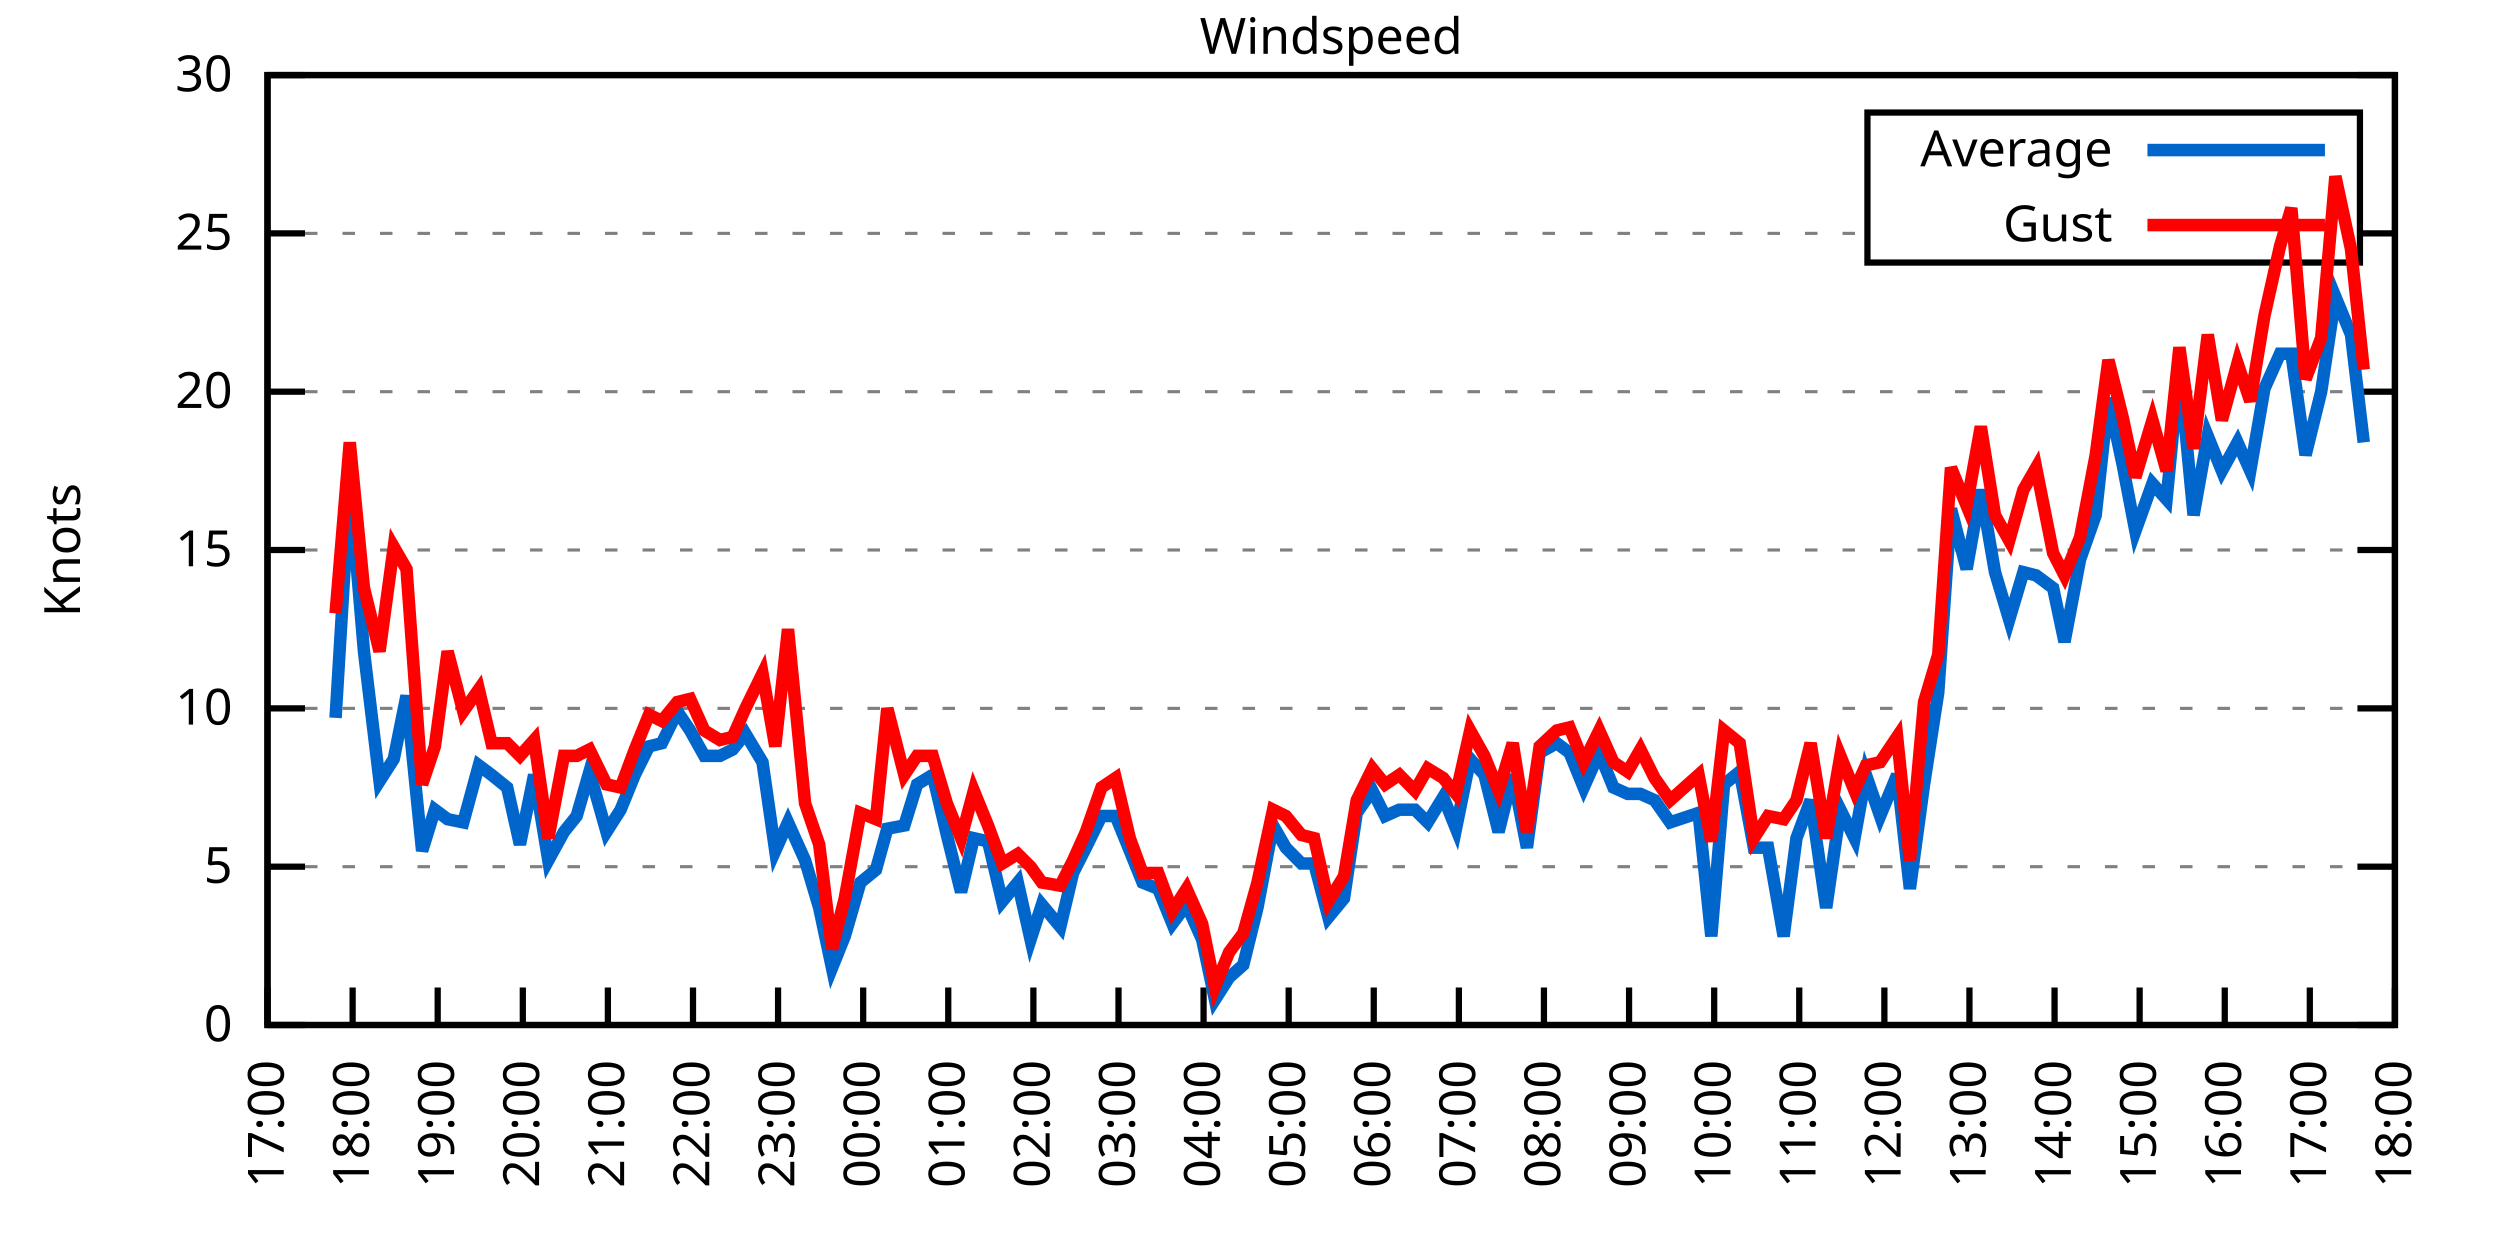
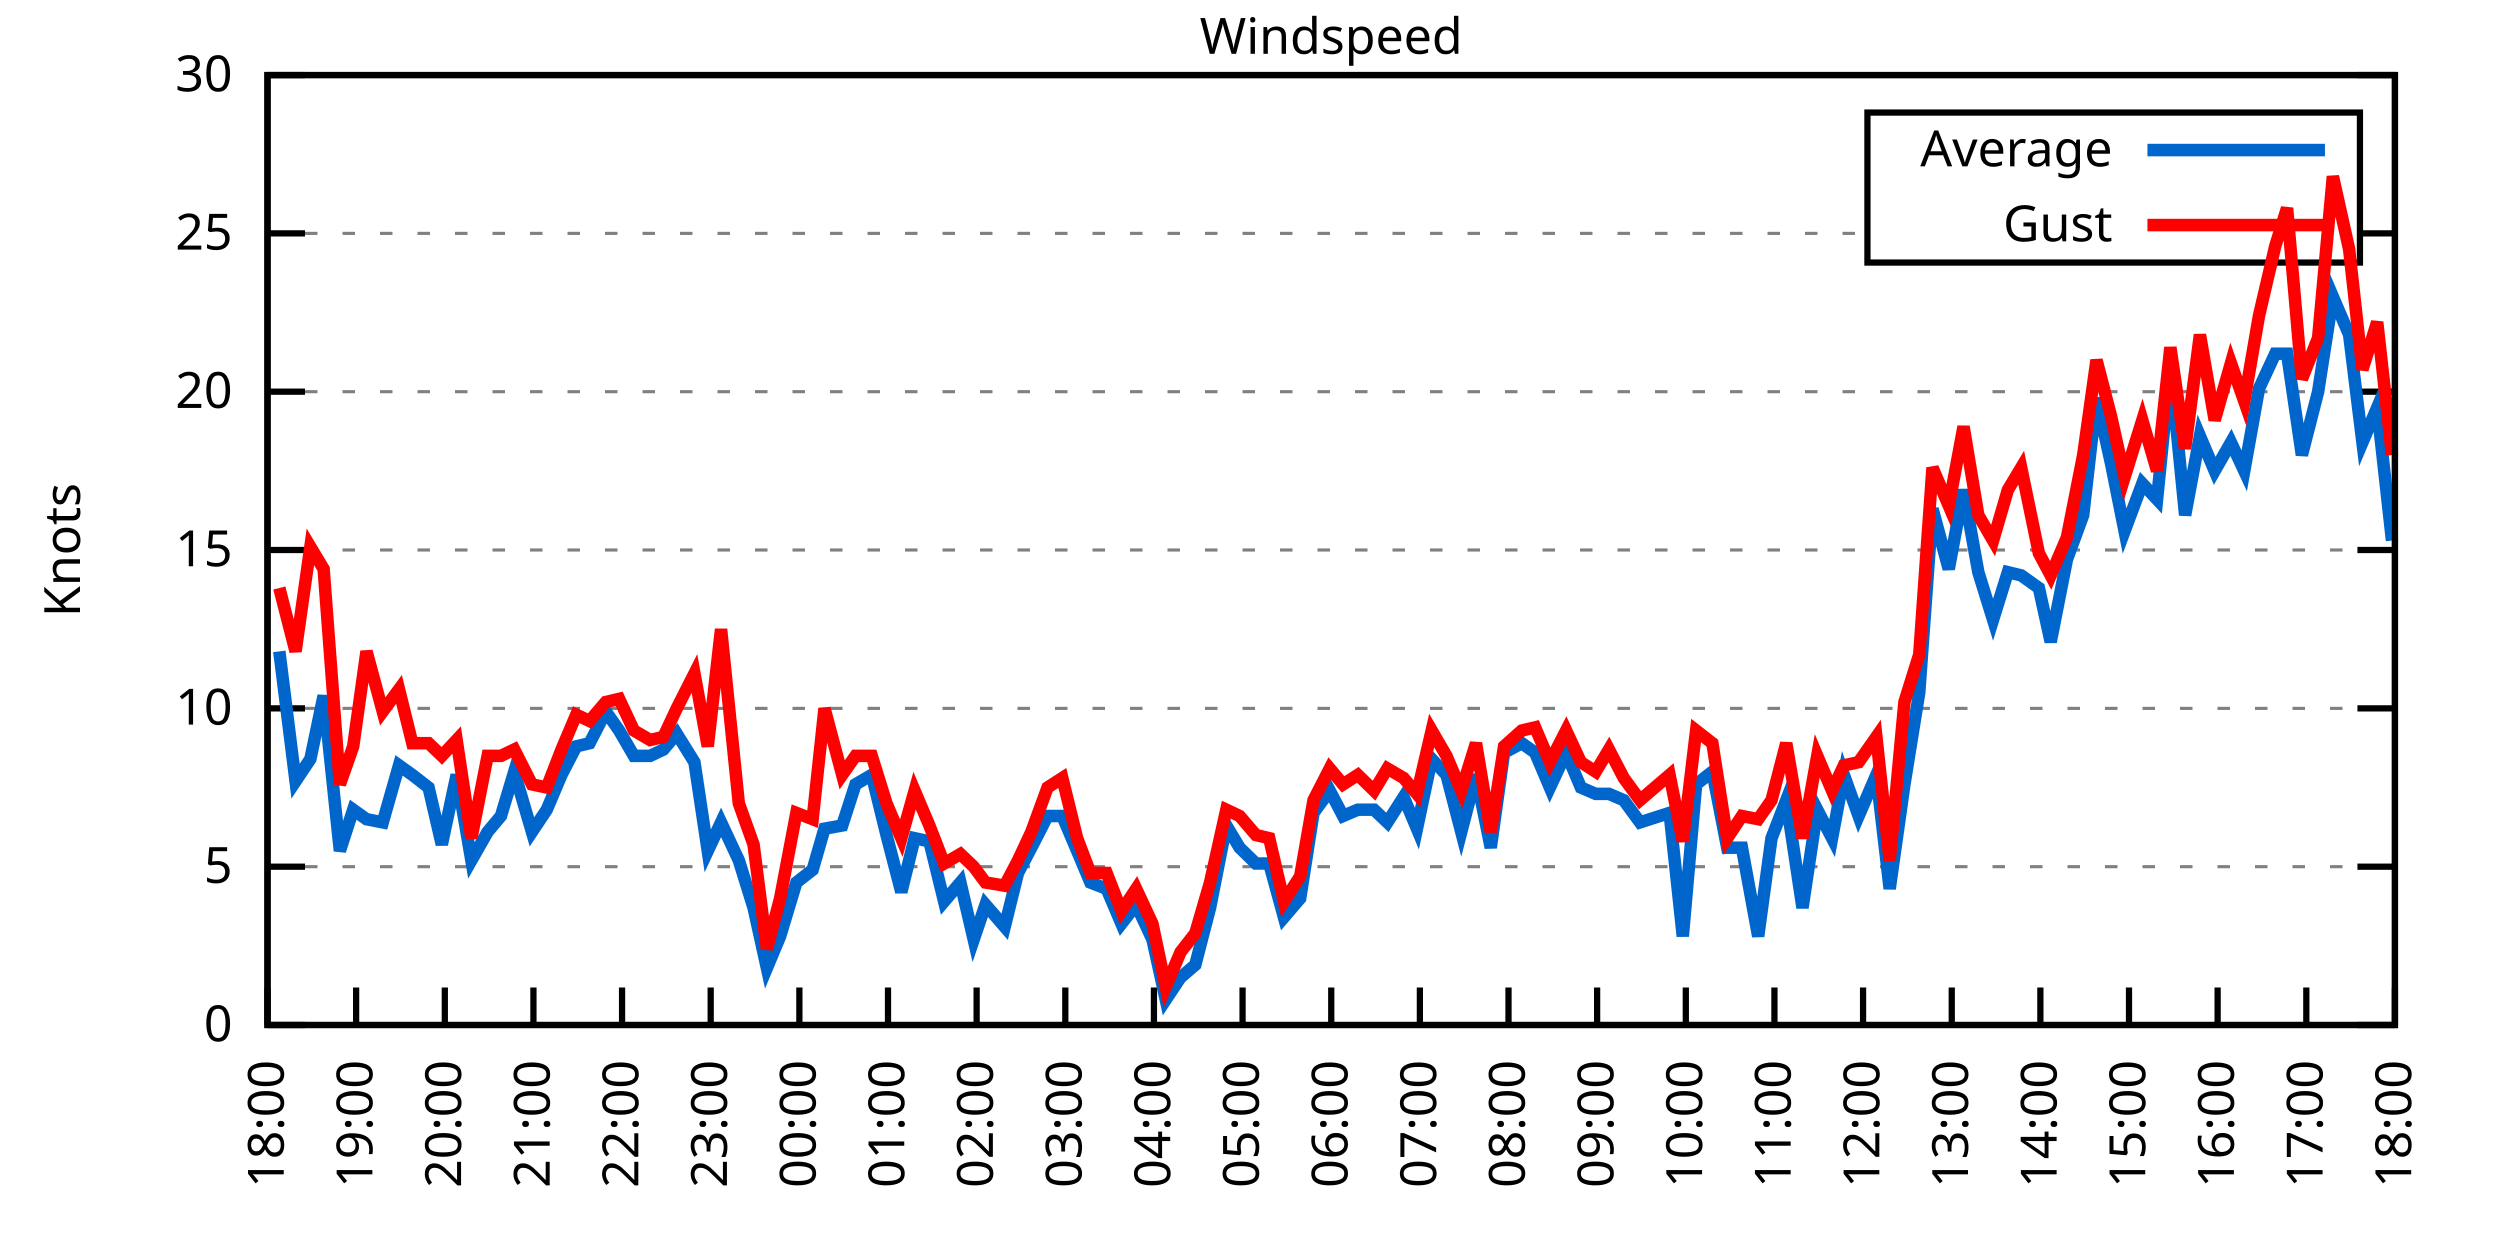
<svg xmlns="http://www.w3.org/2000/svg" xmlns:xlink="http://www.w3.org/1999/xlink" width="400" height="200" viewBox="0 0 400 200">
  <g id="gnuplot_canvas">
    <rect x="0" y="0" width="400" height="200" fill="none" />
    <defs>
      <circle id="gpDot" r="0.5" stroke-width="0.5" stroke="currentColor" />
      <path id="gpPt0" stroke-width="0.333" stroke="currentColor" d="M-1,0 h2 M0,-1 v2" />
      <path id="gpPt1" stroke-width="0.333" stroke="currentColor" d="M-1,-1 L1,1 M1,-1 L-1,1" />
      <path id="gpPt2" stroke-width="0.333" stroke="currentColor" d="M-1,0 L1,0 M0,-1 L0,1 M-1,-1 L1,1 M-1,1 L1,-1" />
      <rect id="gpPt3" stroke-width="0.333" stroke="currentColor" x="-1" y="-1" width="2" height="2" />
      <rect id="gpPt4" stroke-width="0.333" stroke="currentColor" fill="currentColor" x="-1" y="-1" width="2" height="2" />
      <circle id="gpPt5" stroke-width="0.333" stroke="currentColor" cx="0" cy="0" r="1" />
      <use xlink:href="#gpPt5" id="gpPt6" fill="currentColor" stroke="none" />
      <path id="gpPt7" stroke-width="0.333" stroke="currentColor" d="M0,-1.33 L-1.33,0.67 L1.33,0.67 z" />
      <use xlink:href="#gpPt7" id="gpPt8" fill="currentColor" stroke="none" />
      <use xlink:href="#gpPt7" id="gpPt9" stroke="currentColor" transform="rotate(180)" />
      <use xlink:href="#gpPt9" id="gpPt10" fill="currentColor" stroke="none" />
      <use xlink:href="#gpPt3" id="gpPt11" stroke="currentColor" transform="rotate(45)" />
      <use xlink:href="#gpPt11" id="gpPt12" fill="currentColor" stroke="none" />
      <path id="gpPt13" stroke-width="0.333" stroke="currentColor" d="M0,1.330 L1.265,0.411 L0.782,-1.067 L-0.782,-1.076 L-1.265,0.411 z" />
      <use xlink:href="#gpPt13" id="gpPt14" fill="currentColor" stroke="none" />
      <filter id="textbox" filterUnits="objectBoundingBox" x="0" y="0" height="1" width="1">
        <feFlood flood-color="white" flood-opacity="1" result="bgnd" />
        <feComposite in="SourceGraphic" in2="bgnd" operator="atop" />
      </filter>
      <filter id="greybox" filterUnits="objectBoundingBox" x="0" y="0" height="1" width="1">
        <feFlood flood-color="lightgrey" flood-opacity="1" result="grey" />
        <feComposite in="SourceGraphic" in2="grey" operator="atop" />
      </filter>
    </defs>
    <g fill="none" color="white" stroke="currentColor" stroke-width="1.00" stroke-linecap="butt" stroke-linejoin="miter">
</g>
    <g fill="none" color="black" stroke="currentColor" stroke-width="1.00" stroke-linecap="butt" stroke-linejoin="miter">
      <g stroke="none" shape-rendering="crispEdges">
        <polygon fill="rgb(255, 255, 255)" points="42.80,164.00 383.18,164.00 383.18,12.02 42.80,12.02 " />
      </g>
    </g>
    <g fill="none" color="black" stroke="currentColor" stroke-width="1.00" stroke-linecap="butt" stroke-linejoin="miter">
</g>
    <g fill="none" color="black" stroke="black" stroke-width="0.50" stroke-linecap="butt" stroke-linejoin="miter">
</g>
    <g fill="none" color="gray" stroke="currentColor" stroke-width="0.50" stroke-linecap="butt" stroke-linejoin="miter">
      <path stroke="gray" stroke-dasharray="2,4" class="gridline" d="M42.80,164.00 L383.19,164.00  " />
    </g>
    <g fill="none" color="gray" stroke="gray" stroke-width="1.00" stroke-linecap="butt" stroke-linejoin="miter">
</g>
    <g fill="none" color="black" stroke="currentColor" stroke-width="1.00" stroke-linecap="butt" stroke-linejoin="miter">
      <path stroke="black" d="M42.80,164.00 L48.80,164.00 M383.19,164.00 L377.19,164.00  " />
      <g transform="translate(37.20,166.60)" stroke="none" fill="black" font-family="Sans" font-size="8.00" text-anchor="end">
        <text>
          <tspan font-family="Sans"> 0</tspan>
        </text>
      </g>
    </g>
    <g fill="none" color="black" stroke="currentColor" stroke-width="1.00" stroke-linecap="butt" stroke-linejoin="miter">
</g>
    <g fill="none" color="black" stroke="black" stroke-width="0.50" stroke-linecap="butt" stroke-linejoin="miter">
</g>
    <g fill="none" color="gray" stroke="currentColor" stroke-width="0.50" stroke-linecap="butt" stroke-linejoin="miter">
      <path stroke="gray" stroke-dasharray="2,4" class="gridline" d="M42.80,138.67 L383.19,138.67  " />
    </g>
    <g fill="none" color="gray" stroke="gray" stroke-width="1.00" stroke-linecap="butt" stroke-linejoin="miter">
</g>
    <g fill="none" color="black" stroke="currentColor" stroke-width="1.00" stroke-linecap="butt" stroke-linejoin="miter">
      <path stroke="black" d="M42.80,138.67 L48.80,138.67 M383.19,138.67 L377.19,138.67  " />
      <g transform="translate(37.20,141.27)" stroke="none" fill="black" font-family="Sans" font-size="8.00" text-anchor="end">
        <text>
          <tspan font-family="Sans"> 5</tspan>
        </text>
      </g>
    </g>
    <g fill="none" color="black" stroke="currentColor" stroke-width="1.00" stroke-linecap="butt" stroke-linejoin="miter">
</g>
    <g fill="none" color="black" stroke="black" stroke-width="0.50" stroke-linecap="butt" stroke-linejoin="miter">
</g>
    <g fill="none" color="gray" stroke="currentColor" stroke-width="0.50" stroke-linecap="butt" stroke-linejoin="miter">
      <path stroke="gray" stroke-dasharray="2,4" class="gridline" d="M42.80,113.34 L383.19,113.34  " />
    </g>
    <g fill="none" color="gray" stroke="gray" stroke-width="1.00" stroke-linecap="butt" stroke-linejoin="miter">
</g>
    <g fill="none" color="black" stroke="currentColor" stroke-width="1.00" stroke-linecap="butt" stroke-linejoin="miter">
      <path stroke="black" d="M42.80,113.34 L48.80,113.34 M383.19,113.34 L377.19,113.34  " />
      <g transform="translate(37.20,115.94)" stroke="none" fill="black" font-family="Sans" font-size="8.00" text-anchor="end">
        <text>
          <tspan font-family="Sans"> 10</tspan>
        </text>
      </g>
    </g>
    <g fill="none" color="black" stroke="currentColor" stroke-width="1.00" stroke-linecap="butt" stroke-linejoin="miter">
</g>
    <g fill="none" color="black" stroke="black" stroke-width="0.50" stroke-linecap="butt" stroke-linejoin="miter">
</g>
    <g fill="none" color="gray" stroke="currentColor" stroke-width="0.50" stroke-linecap="butt" stroke-linejoin="miter">
      <path stroke="gray" stroke-dasharray="2,4" class="gridline" d="M42.80,88.00 L383.19,88.00  " />
    </g>
    <g fill="none" color="gray" stroke="gray" stroke-width="1.00" stroke-linecap="butt" stroke-linejoin="miter">
</g>
    <g fill="none" color="black" stroke="currentColor" stroke-width="1.00" stroke-linecap="butt" stroke-linejoin="miter">
      <path stroke="black" d="M42.80,88.00 L48.80,88.00 M383.19,88.00 L377.19,88.00  " />
      <g transform="translate(37.20,90.60)" stroke="none" fill="black" font-family="Sans" font-size="8.00" text-anchor="end">
        <text>
          <tspan font-family="Sans"> 15</tspan>
        </text>
      </g>
    </g>
    <g fill="none" color="black" stroke="currentColor" stroke-width="1.00" stroke-linecap="butt" stroke-linejoin="miter">
</g>
    <g fill="none" color="black" stroke="black" stroke-width="0.50" stroke-linecap="butt" stroke-linejoin="miter">
</g>
    <g fill="none" color="gray" stroke="currentColor" stroke-width="0.50" stroke-linecap="butt" stroke-linejoin="miter">
      <path stroke="gray" stroke-dasharray="2,4" class="gridline" d="M42.80,62.67 L383.19,62.67  " />
    </g>
    <g fill="none" color="gray" stroke="gray" stroke-width="1.00" stroke-linecap="butt" stroke-linejoin="miter">
</g>
    <g fill="none" color="black" stroke="currentColor" stroke-width="1.00" stroke-linecap="butt" stroke-linejoin="miter">
      <path stroke="black" d="M42.80,62.67 L48.80,62.67 M383.19,62.67 L377.19,62.67  " />
      <g transform="translate(37.20,65.27)" stroke="none" fill="black" font-family="Sans" font-size="8.00" text-anchor="end">
        <text>
          <tspan font-family="Sans"> 20</tspan>
        </text>
      </g>
    </g>
    <g fill="none" color="black" stroke="currentColor" stroke-width="1.00" stroke-linecap="butt" stroke-linejoin="miter">
</g>
    <g fill="none" color="black" stroke="black" stroke-width="0.50" stroke-linecap="butt" stroke-linejoin="miter">
</g>
    <g fill="none" color="gray" stroke="currentColor" stroke-width="0.50" stroke-linecap="butt" stroke-linejoin="miter">
      <path stroke="gray" stroke-dasharray="2,4" class="gridline" d="M42.80,37.34 L298.79,37.34 M377.59,37.34 L383.19,37.34  " />
    </g>
    <g fill="none" color="gray" stroke="gray" stroke-width="1.00" stroke-linecap="butt" stroke-linejoin="miter">
</g>
    <g fill="none" color="black" stroke="currentColor" stroke-width="1.00" stroke-linecap="butt" stroke-linejoin="miter">
      <path stroke="black" d="M42.80,37.34 L48.80,37.34 M383.19,37.34 L377.19,37.34  " />
      <g transform="translate(37.20,39.94)" stroke="none" fill="black" font-family="Sans" font-size="8.00" text-anchor="end">
        <text>
          <tspan font-family="Sans"> 25</tspan>
        </text>
      </g>
    </g>
    <g fill="none" color="black" stroke="currentColor" stroke-width="1.00" stroke-linecap="butt" stroke-linejoin="miter">
</g>
    <g fill="none" color="black" stroke="black" stroke-width="0.50" stroke-linecap="butt" stroke-linejoin="miter">
</g>
    <g fill="none" color="gray" stroke="currentColor" stroke-width="0.50" stroke-linecap="butt" stroke-linejoin="miter">
      <path stroke="gray" stroke-dasharray="2,4" class="gridline" d="M42.80,12.01 L383.19,12.01  " />
    </g>
    <g fill="none" color="gray" stroke="gray" stroke-width="1.00" stroke-linecap="butt" stroke-linejoin="miter">
</g>
    <g fill="none" color="black" stroke="currentColor" stroke-width="1.00" stroke-linecap="butt" stroke-linejoin="miter">
      <path stroke="black" d="M42.80,12.01 L48.80,12.01 M383.19,12.01 L377.19,12.01  " />
      <g transform="translate(37.20,14.61)" stroke="none" fill="black" font-family="Sans" font-size="8.00" text-anchor="end">
        <text>
          <tspan font-family="Sans"> 30</tspan>
        </text>
      </g>
    </g>
    <g fill="none" color="black" stroke="currentColor" stroke-width="1.00" stroke-linecap="butt" stroke-linejoin="miter">
      <path stroke="black" d="M42.80,164.00 L42.80,158.00  " />
      <g transform="translate(45.40,169.60) rotate(270.00)" stroke="none" fill="black" font-family="Sans" font-size="8.00" text-anchor="end">
        <text>
-           <tspan font-family="Sans">17:00</tspan>
-         </text>
-       </g>
-     </g>
-     <g fill="none" color="black" stroke="currentColor" stroke-width="1.00" stroke-linecap="butt" stroke-linejoin="miter">
-       <path stroke="black" d="M56.42,164.00 L56.42,158.00  " />
-       <g transform="translate(59.02,169.60) rotate(270.00)" stroke="none" fill="black" font-family="Sans" font-size="8.00" text-anchor="end">
-         <text>
          <tspan font-family="Sans">18:00</tspan>
        </text>
      </g>
    </g>
    <g fill="none" color="black" stroke="currentColor" stroke-width="1.00" stroke-linecap="butt" stroke-linejoin="miter">
-       <path stroke="black" d="M70.03,164.00 L70.03,158.00  " />
-       <g transform="translate(72.63,169.60) rotate(270.00)" stroke="none" fill="black" font-family="Sans" font-size="8.00" text-anchor="end">
+       <path stroke="black" d="M56.98,164.00 L56.98,158.00  " />
+       <g transform="translate(59.58,169.60) rotate(270.00)" stroke="none" fill="black" font-family="Sans" font-size="8.00" text-anchor="end">
        <text>
          <tspan font-family="Sans">19:00</tspan>
        </text>
      </g>
    </g>
    <g fill="none" color="black" stroke="currentColor" stroke-width="1.00" stroke-linecap="butt" stroke-linejoin="miter">
-       <path stroke="black" d="M83.65,164.00 L83.65,158.00  " />
-       <g transform="translate(86.25,169.60) rotate(270.00)" stroke="none" fill="black" font-family="Sans" font-size="8.00" text-anchor="end">
+       <path stroke="black" d="M71.17,164.00 L71.17,158.00  " />
+       <g transform="translate(73.77,169.60) rotate(270.00)" stroke="none" fill="black" font-family="Sans" font-size="8.00" text-anchor="end">
        <text>
          <tspan font-family="Sans">20:00</tspan>
        </text>
      </g>
    </g>
    <g fill="none" color="black" stroke="currentColor" stroke-width="1.00" stroke-linecap="butt" stroke-linejoin="miter">
-       <path stroke="black" d="M97.26,164.00 L97.26,158.00  " />
-       <g transform="translate(99.86,169.60) rotate(270.00)" stroke="none" fill="black" font-family="Sans" font-size="8.00" text-anchor="end">
+       <path stroke="black" d="M85.35,164.00 L85.35,158.00  " />
+       <g transform="translate(87.95,169.60) rotate(270.00)" stroke="none" fill="black" font-family="Sans" font-size="8.00" text-anchor="end">
        <text>
          <tspan font-family="Sans">21:00</tspan>
        </text>
      </g>
    </g>
    <g fill="none" color="black" stroke="currentColor" stroke-width="1.00" stroke-linecap="butt" stroke-linejoin="miter">
-       <path stroke="black" d="M110.88,164.00 L110.88,158.00  " />
-       <g transform="translate(113.48,169.60) rotate(270.00)" stroke="none" fill="black" font-family="Sans" font-size="8.00" text-anchor="end">
+       <path stroke="black" d="M99.53,164.00 L99.53,158.00  " />
+       <g transform="translate(102.13,169.60) rotate(270.00)" stroke="none" fill="black" font-family="Sans" font-size="8.00" text-anchor="end">
        <text>
          <tspan font-family="Sans">22:00</tspan>
        </text>
      </g>
    </g>
    <g fill="none" color="black" stroke="currentColor" stroke-width="1.00" stroke-linecap="butt" stroke-linejoin="miter">
-       <path stroke="black" d="M124.49,164.00 L124.49,158.00  " />
-       <g transform="translate(127.09,169.60) rotate(270.00)" stroke="none" fill="black" font-family="Sans" font-size="8.00" text-anchor="end">
+       <path stroke="black" d="M113.71,164.00 L113.71,158.00  " />
+       <g transform="translate(116.31,169.60) rotate(270.00)" stroke="none" fill="black" font-family="Sans" font-size="8.00" text-anchor="end">
        <text>
          <tspan font-family="Sans">23:00</tspan>
        </text>
      </g>
    </g>
    <g fill="none" color="black" stroke="currentColor" stroke-width="1.00" stroke-linecap="butt" stroke-linejoin="miter">
-       <path stroke="black" d="M138.11,164.00 L138.11,158.00  " />
-       <g transform="translate(140.71,169.60) rotate(270.00)" stroke="none" fill="black" font-family="Sans" font-size="8.00" text-anchor="end">
+       <path stroke="black" d="M127.90,164.00 L127.90,158.00  " />
+       <g transform="translate(130.50,169.60) rotate(270.00)" stroke="none" fill="black" font-family="Sans" font-size="8.00" text-anchor="end">
        <text>
          <tspan font-family="Sans">00:00</tspan>
        </text>
      </g>
    </g>
    <g fill="none" color="black" stroke="currentColor" stroke-width="1.00" stroke-linecap="butt" stroke-linejoin="miter">
-       <path stroke="black" d="M151.72,164.00 L151.72,158.00  " />
-       <g transform="translate(154.32,169.60) rotate(270.00)" stroke="none" fill="black" font-family="Sans" font-size="8.00" text-anchor="end">
+       <path stroke="black" d="M142.08,164.00 L142.08,158.00  " />
+       <g transform="translate(144.68,169.60) rotate(270.00)" stroke="none" fill="black" font-family="Sans" font-size="8.00" text-anchor="end">
        <text>
          <tspan font-family="Sans">01:00</tspan>
        </text>
      </g>
    </g>
    <g fill="none" color="black" stroke="currentColor" stroke-width="1.00" stroke-linecap="butt" stroke-linejoin="miter">
-       <path stroke="black" d="M165.34,164.00 L165.34,158.00  " />
-       <g transform="translate(167.94,169.60) rotate(270.00)" stroke="none" fill="black" font-family="Sans" font-size="8.00" text-anchor="end">
+       <path stroke="black" d="M156.26,164.00 L156.26,158.00  " />
+       <g transform="translate(158.86,169.60) rotate(270.00)" stroke="none" fill="black" font-family="Sans" font-size="8.00" text-anchor="end">
        <text>
          <tspan font-family="Sans">02:00</tspan>
        </text>
      </g>
    </g>
    <g fill="none" color="black" stroke="currentColor" stroke-width="1.00" stroke-linecap="butt" stroke-linejoin="miter">
-       <path stroke="black" d="M178.96,164.00 L178.96,158.00  " />
-       <g transform="translate(181.56,169.60) rotate(270.00)" stroke="none" fill="black" font-family="Sans" font-size="8.00" text-anchor="end">
+       <path stroke="black" d="M170.45,164.00 L170.45,158.00  " />
+       <g transform="translate(173.05,169.60) rotate(270.00)" stroke="none" fill="black" font-family="Sans" font-size="8.00" text-anchor="end">
        <text>
          <tspan font-family="Sans">03:00</tspan>
        </text>
      </g>
    </g>
    <g fill="none" color="black" stroke="currentColor" stroke-width="1.00" stroke-linecap="butt" stroke-linejoin="miter">
-       <path stroke="black" d="M192.57,164.00 L192.57,158.00  " />
-       <g transform="translate(195.17,169.60) rotate(270.00)" stroke="none" fill="black" font-family="Sans" font-size="8.00" text-anchor="end">
+       <path stroke="black" d="M184.63,164.00 L184.63,158.00  " />
+       <g transform="translate(187.23,169.60) rotate(270.00)" stroke="none" fill="black" font-family="Sans" font-size="8.00" text-anchor="end">
        <text>
          <tspan font-family="Sans">04:00</tspan>
        </text>
      </g>
    </g>
    <g fill="none" color="black" stroke="currentColor" stroke-width="1.00" stroke-linecap="butt" stroke-linejoin="miter">
-       <path stroke="black" d="M206.19,164.00 L206.19,158.00  " />
-       <g transform="translate(208.79,169.60) rotate(270.00)" stroke="none" fill="black" font-family="Sans" font-size="8.00" text-anchor="end">
+       <path stroke="black" d="M198.81,164.00 L198.81,158.00  " />
+       <g transform="translate(201.41,169.60) rotate(270.00)" stroke="none" fill="black" font-family="Sans" font-size="8.00" text-anchor="end">
        <text>
          <tspan font-family="Sans">05:00</tspan>
        </text>
      </g>
    </g>
    <g fill="none" color="black" stroke="currentColor" stroke-width="1.00" stroke-linecap="butt" stroke-linejoin="miter">
-       <path stroke="black" d="M219.80,164.00 L219.80,158.00  " />
-       <g transform="translate(222.40,169.60) rotate(270.00)" stroke="none" fill="black" font-family="Sans" font-size="8.00" text-anchor="end">
+       <path stroke="black" d="M213.00,164.00 L213.00,158.00  " />
+       <g transform="translate(215.60,169.60) rotate(270.00)" stroke="none" fill="black" font-family="Sans" font-size="8.00" text-anchor="end">
        <text>
          <tspan font-family="Sans">06:00</tspan>
        </text>
      </g>
    </g>
    <g fill="none" color="black" stroke="currentColor" stroke-width="1.00" stroke-linecap="butt" stroke-linejoin="miter">
-       <path stroke="black" d="M233.42,164.00 L233.42,158.00  " />
-       <g transform="translate(236.02,169.60) rotate(270.00)" stroke="none" fill="black" font-family="Sans" font-size="8.00" text-anchor="end">
+       <path stroke="black" d="M227.18,164.00 L227.18,158.00  " />
+       <g transform="translate(229.78,169.60) rotate(270.00)" stroke="none" fill="black" font-family="Sans" font-size="8.00" text-anchor="end">
        <text>
          <tspan font-family="Sans">07:00</tspan>
        </text>
      </g>
    </g>
    <g fill="none" color="black" stroke="currentColor" stroke-width="1.00" stroke-linecap="butt" stroke-linejoin="miter">
-       <path stroke="black" d="M247.03,164.00 L247.03,158.00  " />
-       <g transform="translate(249.63,169.60) rotate(270.00)" stroke="none" fill="black" font-family="Sans" font-size="8.00" text-anchor="end">
+       <path stroke="black" d="M241.36,164.00 L241.36,158.00  " />
+       <g transform="translate(243.96,169.60) rotate(270.00)" stroke="none" fill="black" font-family="Sans" font-size="8.00" text-anchor="end">
        <text>
          <tspan font-family="Sans">08:00</tspan>
        </text>
      </g>
    </g>
    <g fill="none" color="black" stroke="currentColor" stroke-width="1.00" stroke-linecap="butt" stroke-linejoin="miter">
-       <path stroke="black" d="M260.65,164.00 L260.65,158.00  " />
-       <g transform="translate(263.25,169.60) rotate(270.00)" stroke="none" fill="black" font-family="Sans" font-size="8.00" text-anchor="end">
+       <path stroke="black" d="M255.54,164.00 L255.54,158.00  " />
+       <g transform="translate(258.14,169.60) rotate(270.00)" stroke="none" fill="black" font-family="Sans" font-size="8.00" text-anchor="end">
        <text>
          <tspan font-family="Sans">09:00</tspan>
        </text>
      </g>
    </g>
    <g fill="none" color="black" stroke="currentColor" stroke-width="1.00" stroke-linecap="butt" stroke-linejoin="miter">
-       <path stroke="black" d="M274.27,164.00 L274.27,158.00  " />
-       <g transform="translate(276.87,169.60) rotate(270.00)" stroke="none" fill="black" font-family="Sans" font-size="8.00" text-anchor="end">
+       <path stroke="black" d="M269.73,164.00 L269.73,158.00  " />
+       <g transform="translate(272.33,169.60) rotate(270.00)" stroke="none" fill="black" font-family="Sans" font-size="8.00" text-anchor="end">
        <text>
          <tspan font-family="Sans">10:00</tspan>
        </text>
      </g>
    </g>
    <g fill="none" color="black" stroke="currentColor" stroke-width="1.00" stroke-linecap="butt" stroke-linejoin="miter">
-       <path stroke="black" d="M287.88,164.00 L287.88,158.00  " />
-       <g transform="translate(290.48,169.60) rotate(270.00)" stroke="none" fill="black" font-family="Sans" font-size="8.00" text-anchor="end">
+       <path stroke="black" d="M283.91,164.00 L283.91,158.00  " />
+       <g transform="translate(286.51,169.60) rotate(270.00)" stroke="none" fill="black" font-family="Sans" font-size="8.00" text-anchor="end">
        <text>
          <tspan font-family="Sans">11:00</tspan>
        </text>
      </g>
    </g>
    <g fill="none" color="black" stroke="currentColor" stroke-width="1.00" stroke-linecap="butt" stroke-linejoin="miter">
-       <path stroke="black" d="M301.50,164.00 L301.50,158.00  " />
-       <g transform="translate(304.10,169.60) rotate(270.00)" stroke="none" fill="black" font-family="Sans" font-size="8.00" text-anchor="end">
+       <path stroke="black" d="M298.09,164.00 L298.09,158.00  " />
+       <g transform="translate(300.69,169.60) rotate(270.00)" stroke="none" fill="black" font-family="Sans" font-size="8.00" text-anchor="end">
        <text>
          <tspan font-family="Sans">12:00</tspan>
        </text>
      </g>
    </g>
    <g fill="none" color="black" stroke="currentColor" stroke-width="1.00" stroke-linecap="butt" stroke-linejoin="miter">
-       <path stroke="black" d="M315.11,164.00 L315.11,158.00  " />
-       <g transform="translate(317.71,169.60) rotate(270.00)" stroke="none" fill="black" font-family="Sans" font-size="8.00" text-anchor="end">
+       <path stroke="black" d="M312.28,164.00 L312.28,158.00  " />
+       <g transform="translate(314.88,169.60) rotate(270.00)" stroke="none" fill="black" font-family="Sans" font-size="8.00" text-anchor="end">
        <text>
          <tspan font-family="Sans">13:00</tspan>
        </text>
      </g>
    </g>
    <g fill="none" color="black" stroke="currentColor" stroke-width="1.00" stroke-linecap="butt" stroke-linejoin="miter">
-       <path stroke="black" d="M328.73,164.00 L328.73,158.00  " />
-       <g transform="translate(331.33,169.60) rotate(270.00)" stroke="none" fill="black" font-family="Sans" font-size="8.00" text-anchor="end">
+       <path stroke="black" d="M326.46,164.00 L326.46,158.00  " />
+       <g transform="translate(329.06,169.60) rotate(270.00)" stroke="none" fill="black" font-family="Sans" font-size="8.00" text-anchor="end">
        <text>
          <tspan font-family="Sans">14:00</tspan>
        </text>
      </g>
    </g>
    <g fill="none" color="black" stroke="currentColor" stroke-width="1.00" stroke-linecap="butt" stroke-linejoin="miter">
-       <path stroke="black" d="M342.34,164.00 L342.34,158.00  " />
-       <g transform="translate(344.94,169.60) rotate(270.00)" stroke="none" fill="black" font-family="Sans" font-size="8.00" text-anchor="end">
+       <path stroke="black" d="M340.64,164.00 L340.64,158.00  " />
+       <g transform="translate(343.24,169.60) rotate(270.00)" stroke="none" fill="black" font-family="Sans" font-size="8.00" text-anchor="end">
        <text>
          <tspan font-family="Sans">15:00</tspan>
        </text>
      </g>
    </g>
    <g fill="none" color="black" stroke="currentColor" stroke-width="1.00" stroke-linecap="butt" stroke-linejoin="miter">
-       <path stroke="black" d="M355.96,164.00 L355.96,158.00  " />
-       <g transform="translate(358.56,169.60) rotate(270.00)" stroke="none" fill="black" font-family="Sans" font-size="8.00" text-anchor="end">
+       <path stroke="black" d="M354.82,164.00 L354.82,158.00  " />
+       <g transform="translate(357.42,169.60) rotate(270.00)" stroke="none" fill="black" font-family="Sans" font-size="8.00" text-anchor="end">
        <text>
          <tspan font-family="Sans">16:00</tspan>
        </text>
      </g>
    </g>
    <g fill="none" color="black" stroke="currentColor" stroke-width="1.00" stroke-linecap="butt" stroke-linejoin="miter">
-       <path stroke="black" d="M369.57,164.00 L369.57,158.00  " />
-       <g transform="translate(372.17,169.60) rotate(270.00)" stroke="none" fill="black" font-family="Sans" font-size="8.00" text-anchor="end">
+       <path stroke="black" d="M369.01,164.00 L369.01,158.00  " />
+       <g transform="translate(371.61,169.60) rotate(270.00)" stroke="none" fill="black" font-family="Sans" font-size="8.00" text-anchor="end">
        <text>
          <tspan font-family="Sans">17:00</tspan>
        </text>
      </g>
    </g>
    <g fill="none" color="black" stroke="currentColor" stroke-width="1.00" stroke-linecap="butt" stroke-linejoin="miter">
      <path stroke="black" d="M383.19,164.00 L383.19,158.00  " />
      <g transform="translate(385.79,169.60) rotate(270.00)" stroke="none" fill="black" font-family="Sans" font-size="8.00" text-anchor="end">
        <text>
          <tspan font-family="Sans">18:00</tspan>
        </text>
      </g>
    </g>
    <g fill="none" color="black" stroke="currentColor" stroke-width="1.00" stroke-linecap="butt" stroke-linejoin="miter">
</g>
    <g fill="none" color="black" stroke="currentColor" stroke-width="1.00" stroke-linecap="butt" stroke-linejoin="miter">
      <path stroke="black" d="M42.80,12.01 L42.80,164.00 L383.19,164.00 L383.19,12.01 L42.80,12.01 Z  " />
    </g>
    <g fill="none" color="black" stroke="currentColor" stroke-width="1.00" stroke-linecap="butt" stroke-linejoin="miter">
</g>
    <g fill="none" color="black" stroke="currentColor" stroke-width="1.00" stroke-linecap="butt" stroke-linejoin="miter">
      <path stroke="black" d="M298.79,42.01 L298.79,18.01 L377.59,18.01 L377.59,42.01 L298.79,42.01 Z  " />
    </g>
    <g id="Windspeed_plot_1">
      <g fill="none" color="white" stroke="black" stroke-width="2.00" stroke-linecap="butt" stroke-linejoin="miter">
</g>
      <g fill="none" color="black" stroke="currentColor" stroke-width="2.00" stroke-linecap="butt" stroke-linejoin="miter">
        <g transform="translate(337.99,26.61)" stroke="none" fill="black" font-family="Sans" font-size="8.00" text-anchor="end">
          <text>
            <tspan font-family="Sans">Average</tspan>
          </text>
        </g>
      </g>
      <g fill="none" color="black" stroke="currentColor" stroke-width="2.00" stroke-linecap="butt" stroke-linejoin="miter">
-         <path stroke="rgb(  0, 102, 204)" d="M343.59,24.01 L371.99,24.01 M53.69,114.86 L55.96,77.37 L58.23,104.22 L60.73,124.99 L63.00,121.44 L65.04,111.31   L67.54,136.14 L69.58,129.55 L71.62,131.07 L74.12,131.58 L76.61,122.46 L78.65,123.98 L81.15,126.00 L83.19,135.12   L85.46,123.98 L87.73,137.66 L90.23,133.10 L92.27,130.56 L94.31,123.47 L97.04,133.10 L99.30,129.55 L101.57,123.98   L103.84,119.42 L105.89,118.91 L108.38,113.84 L110.42,116.88 L112.69,120.94 L115.19,120.94 L117.23,119.92 L119.27,117.39   L122.00,121.95 L124.04,136.14 L126.08,131.58 L128.81,137.66 L131.07,145.25 L133.12,154.88 L135.16,149.81 L137.66,141.20   L140.15,139.17 L141.97,132.59 L144.69,132.08 L146.73,125.50 L149.23,123.98 L151.50,133.60 L153.77,142.72 L155.81,134.11   L158.08,134.62 L160.35,144.24 L162.84,141.20 L164.89,150.32 L166.70,144.75 L169.65,148.29 L171.69,139.68 L173.74,135.63   L176.23,130.56 L178.50,130.56 L180.77,136.14 L182.81,141.20 L185.31,142.21 L187.58,147.79 L189.85,144.75 L192.34,150.32   L194.39,159.95 L196.66,156.40 L198.93,154.37 L201.19,145.25 L203.69,132.08 L205.73,135.63 L208.23,138.16 L210.27,138.16   L212.54,146.77 L215.04,143.73 L217.08,130.06 L219.58,126.51 L221.62,130.56 L223.89,129.55 L226.38,129.55 L228.43,131.58   L230.92,127.52 L232.96,132.59 L235.23,121.44 L237.50,123.98 L239.77,133.10 L242.04,123.98 L244.31,135.63 L246.35,120.43   L249.08,118.91 L251.12,120.43 L253.39,126.00 L255.88,120.43 L258.15,126.00 L260.42,127.02 L262.47,127.02 L264.73,128.03   L267.23,131.58 L271.77,130.06 L273.81,149.81 L275.85,125.50 L278.35,123.47 L280.62,135.63 L282.89,135.63 L285.38,149.81   L287.43,134.11 L289.70,128.03 L292.19,145.25 L294.46,129.55 L296.73,134.11 L298.55,123.98 L300.82,130.56 L303.54,123.98   L305.58,142.21 L307.85,125.50 L310.12,110.80 L312.16,81.42 L314.66,91.04 L316.93,78.38 L319.20,91.55 L321.47,99.15   L323.74,91.55 L325.78,92.06 L328.50,94.08 L330.32,102.70 L332.81,89.52 L335.31,82.43 L337.35,63.69 L339.62,74.33   L341.66,84.97 L344.39,77.37 L346.65,79.90 L348.70,58.62 L350.97,82.43 L353.24,69.77 L355.50,75.34 L358.00,70.78   L360.04,75.34 L362.31,62.17 L364.81,56.59 L366.62,56.59 L368.89,72.81 L371.39,62.67 L373.66,47.47 L376.16,53.55   L378.20,70.78  " />
+         <path stroke="rgb(  0, 102, 204)" d="M343.59,24.01 L371.99,24.01 M44.69,104.22 L47.29,124.99 L49.66,121.44 L51.78,111.31 L54.38,136.14 L56.51,129.55   L58.64,131.07 L61.24,131.58 L63.84,122.46 L65.97,123.98 L68.57,126.00 L70.69,135.12 L73.06,123.98 L75.42,137.66   L78.02,133.10 L80.15,130.56 L82.28,123.47 L85.11,133.10 L87.48,129.55 L89.84,123.98 L92.20,119.42 L94.33,118.91   L96.93,113.84 L99.06,116.88 L101.42,120.94 L104.02,120.94 L106.15,119.92 L108.28,117.39 L111.11,121.95 L113.24,136.14   L115.37,131.58 L118.21,137.66 L120.57,145.25 L122.70,154.88 L124.82,149.81 L127.42,141.20 L130.02,139.17 L131.92,132.59   L134.75,132.08 L136.88,125.50 L139.48,123.98 L141.84,133.60 L144.21,142.72 L146.34,134.11 L148.70,134.62 L151.06,144.24   L153.66,141.20 L155.79,150.32 L157.68,144.75 L160.75,148.29 L162.88,139.68 L165.01,135.63 L167.61,130.56 L169.97,130.56   L172.34,136.14 L174.46,141.20 L177.06,142.21 L179.43,147.79 L181.79,144.75 L184.39,150.32 L186.52,159.95 L188.88,156.40   L191.25,154.37 L193.61,145.25 L196.21,132.08 L198.34,135.63 L200.94,138.16 L203.07,138.16 L205.43,146.77 L208.03,143.73   L210.16,130.06 L212.76,126.51 L214.89,130.56 L217.25,129.55 L219.85,129.55 L221.98,131.58 L224.58,127.52 L226.71,132.59   L229.07,121.44 L231.43,123.98 L233.80,133.10 L236.16,123.98 L238.52,135.63 L240.65,120.43 L243.49,118.91 L245.62,120.43   L247.98,126.00 L250.58,120.43 L252.94,126.00 L255.31,127.02 L257.43,127.02 L259.80,128.03 L262.40,131.58 L267.13,130.06   L269.25,149.81 L271.38,125.50 L273.98,123.47 L276.35,135.63 L278.71,135.63 L281.31,149.81 L283.44,134.11 L285.80,128.03   L288.40,145.25 L290.76,129.55 L293.13,134.11 L295.02,123.98 L297.38,130.56 L300.22,123.98 L302.35,142.21 L304.71,125.50   L307.08,110.80 L309.20,81.42 L311.80,91.04 L314.17,78.38 L316.53,91.55 L318.89,99.15 L321.26,91.55 L323.39,92.06   L326.22,94.08 L328.11,102.70 L330.71,89.52 L333.31,82.43 L335.44,63.69 L337.80,74.33 L339.93,84.97 L342.77,77.37   L345.13,79.90 L347.26,58.62 L349.62,82.43 L351.99,69.77 L354.35,75.34 L356.95,70.78 L359.08,75.34 L361.44,62.17   L364.04,56.59 L365.93,56.59 L368.30,72.81 L370.90,62.67 L373.26,47.47 L375.86,53.55 L377.99,70.78 L380.35,65.21   L382.72,86.49  " />
      </g>
    </g>
    <g id="Windspeed_plot_2">
      <g fill="none" color="black" stroke="currentColor" stroke-width="2.00" stroke-linecap="butt" stroke-linejoin="miter">
        <g transform="translate(337.99,38.61)" stroke="none" fill="black" font-family="Sans" font-size="8.00" text-anchor="end">
          <text>
            <tspan font-family="Sans">Gust</tspan>
          </text>
        </g>
      </g>
      <g fill="none" color="black" stroke="currentColor" stroke-width="2.00" stroke-linecap="butt" stroke-linejoin="miter">
-         <path stroke="rgb(255,   0,   0)" d="M343.59,36.01 L371.99,36.01 M53.69,98.14 L55.96,70.78 L58.23,94.08 L60.73,104.22 L63.00,87.50 L65.04,91.04   L67.54,125.50 L69.58,119.42 L71.62,104.22 L74.12,113.84 L76.61,110.30 L78.65,118.91 L81.15,118.91 L83.19,120.94   L85.46,118.40 L87.73,134.11 L90.23,120.94 L92.27,120.94 L94.31,119.92 L97.04,125.50 L99.30,126.00 L101.57,119.92   L103.84,114.35 L105.89,115.36 L108.38,112.32 L110.42,111.82 L112.69,116.88 L115.19,118.40 L117.23,117.90 L119.27,113.34   L122.00,107.76 L124.04,119.42 L126.08,100.67 L128.81,128.54 L131.07,135.12 L133.12,151.84 L135.16,143.73 L137.66,130.06   L140.15,131.07 L141.97,113.34 L144.69,123.98 L146.73,120.94 L149.23,120.94 L151.50,128.54 L153.77,134.11 L155.81,126.51   L158.08,132.08 L160.35,138.16 L162.84,136.64 L164.89,138.67 L166.70,141.20 L169.65,141.71 L171.69,137.66 L173.74,133.10   L176.23,126.00 L178.50,124.48 L180.77,134.11 L182.81,139.68 L185.31,139.68 L187.58,145.76 L189.85,142.21 L192.34,147.79   L194.39,157.92 L196.66,152.35 L198.93,149.31 L201.19,141.20 L203.69,129.55 L205.73,130.56 L208.23,133.60 L210.27,134.11   L212.54,144.24 L215.04,140.19 L217.08,128.03 L219.58,122.96 L221.62,125.50 L223.89,123.98 L226.38,126.51 L228.43,122.96   L230.92,124.48 L232.96,127.02 L235.23,116.88 L237.50,120.94 L239.77,126.51 L242.04,118.91 L244.31,133.10 L246.35,119.42   L249.08,116.88 L251.12,116.38 L253.39,121.95 L255.88,116.88 L258.15,121.95 L260.42,123.47 L262.47,119.92 L264.73,124.48   L267.23,128.03 L271.77,123.98 L273.81,134.62 L275.85,116.88 L278.35,118.91 L280.62,134.11 L282.89,130.56 L285.38,131.07   L287.43,128.03 L289.70,118.91 L292.19,134.11 L294.46,120.94 L296.73,126.51 L298.55,122.46 L300.82,121.95 L303.54,117.90   L305.58,137.66 L307.85,112.32 L310.12,104.72 L312.16,74.83 L314.66,80.91 L316.93,68.25 L319.20,82.43 L321.47,86.49   L323.74,78.38 L325.78,74.83 L328.50,88.51 L330.32,92.06 L332.81,85.98 L335.31,72.81 L337.35,57.61 L339.62,66.73   L341.66,76.35 L344.39,67.23 L346.65,75.34 L348.70,55.58 L350.97,71.79 L353.24,53.55 L355.50,67.23 L358.00,58.11   L360.04,64.19 L362.31,50.51 L364.81,39.37 L366.62,33.29 L368.89,60.65 L371.39,54.06 L373.66,28.22 L376.16,39.87   L378.20,59.13  " />
+         <path stroke="rgb(255,   0,   0)" d="M343.59,36.01 L371.99,36.01 M44.69,94.08 L47.29,104.22 L49.66,87.50 L51.78,91.04 L54.38,125.50 L56.51,119.42   L58.64,104.22 L61.24,113.84 L63.84,110.30 L65.97,118.91 L68.57,118.91 L70.69,120.94 L73.06,118.40 L75.42,134.11   L78.02,120.94 L80.15,120.94 L82.28,119.92 L85.11,125.50 L87.48,126.00 L89.84,119.92 L92.20,114.35 L94.33,115.36   L96.93,112.32 L99.06,111.82 L101.42,116.88 L104.02,118.40 L106.15,117.90 L108.28,113.34 L111.11,107.76 L113.24,119.42   L115.37,100.67 L118.21,128.54 L120.57,135.12 L122.70,151.84 L124.82,143.73 L127.42,130.06 L130.02,131.07 L131.92,113.34   L134.75,123.98 L136.88,120.94 L139.48,120.94 L141.84,128.54 L144.21,134.11 L146.34,126.51 L148.70,132.08 L151.06,138.16   L153.66,136.64 L155.79,138.67 L157.68,141.20 L160.75,141.71 L162.88,137.66 L165.01,133.10 L167.61,126.00 L169.97,124.48   L172.34,134.11 L174.46,139.68 L177.06,139.68 L179.43,145.76 L181.79,142.21 L184.39,147.79 L186.52,157.92 L188.88,152.35   L191.25,149.31 L193.61,141.20 L196.21,129.55 L198.34,130.56 L200.94,133.60 L203.07,134.11 L205.43,144.24 L208.03,140.19   L210.16,128.03 L212.76,122.96 L214.89,125.50 L217.25,123.98 L219.85,126.51 L221.98,122.96 L224.58,124.48 L226.71,127.02   L229.07,116.88 L231.43,120.94 L233.80,126.51 L236.16,118.91 L238.52,133.10 L240.65,119.42 L243.49,116.88 L245.62,116.38   L247.98,121.95 L250.58,116.88 L252.94,121.95 L255.31,123.47 L257.43,119.92 L259.80,124.48 L262.40,128.03 L267.13,123.98   L269.25,134.62 L271.38,116.88 L273.98,118.91 L276.35,134.11 L278.71,130.56 L281.31,131.07 L283.44,128.03 L285.80,118.91   L288.40,134.11 L290.76,120.94 L293.13,126.51 L295.02,122.46 L297.38,121.95 L300.22,117.90 L302.35,137.66 L304.71,112.32   L307.08,104.72 L309.20,74.83 L311.80,80.91 L314.17,68.25 L316.53,82.43 L318.89,86.49 L321.26,78.38 L323.39,74.83   L326.22,88.51 L328.11,92.06 L330.71,85.98 L333.31,72.81 L335.44,57.61 L337.80,66.73 L339.93,76.35 L342.77,67.23   L345.13,75.34 L347.26,55.58 L349.62,71.79 L351.99,53.55 L354.35,67.23 L356.95,58.11 L359.08,64.19 L361.44,50.51   L364.04,39.37 L365.93,33.29 L368.30,60.65 L370.90,54.06 L373.26,28.22 L375.86,39.87 L377.99,59.13 L380.35,51.53   L382.72,72.81  " />
      </g>
    </g>
    <g fill="none" color="black" stroke="currentColor" stroke-width="2.00" stroke-linecap="butt" stroke-linejoin="miter">
</g>
    <g fill="none" color="black" stroke="black" stroke-width="1.00" stroke-linecap="butt" stroke-linejoin="miter">
</g>
    <g fill="none" color="black" stroke="currentColor" stroke-width="1.00" stroke-linecap="butt" stroke-linejoin="miter">
      <path stroke="black" d="M42.80,12.01 L42.80,164.00 L383.19,164.00 L383.19,12.01 L42.80,12.01 Z  " />
      <g transform="translate(12.80,88.01) rotate(270.00)" stroke="none" fill="black" font-family="Sans" font-size="8.00" text-anchor="middle">
        <text>
          <tspan font-family="Sans">Knots</tspan>
        </text>
      </g>
    </g>
    <g fill="none" color="black" stroke="currentColor" stroke-width="1.00" stroke-linecap="butt" stroke-linejoin="miter">
</g>
    <g fill="none" color="black" stroke="currentColor" stroke-width="1.00" stroke-linecap="butt" stroke-linejoin="miter">
      <g transform="translate(212.99,8.61)" stroke="none" fill="black" font-family="Sans" font-size="8.00" text-anchor="middle">
        <text>
          <tspan font-family="Sans">Windspeed</tspan>
        </text>
      </g>
    </g>
    <g fill="none" color="black" stroke="currentColor" stroke-width="1.00" stroke-linecap="butt" stroke-linejoin="miter">
</g>
  </g>
</svg>
